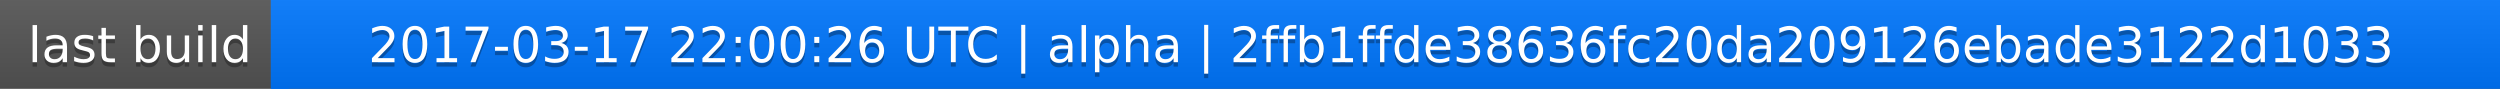
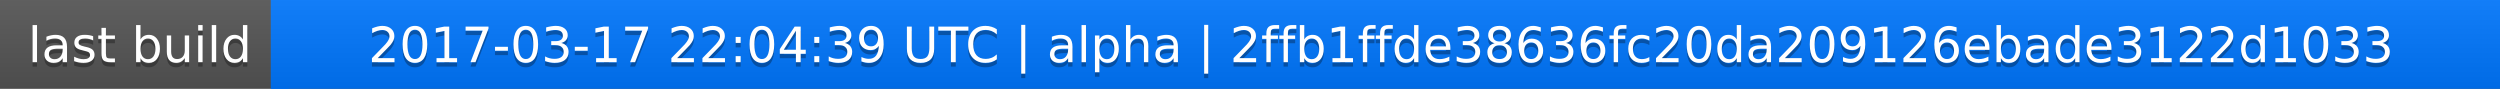
<svg xmlns="http://www.w3.org/2000/svg" width="563" height="20">
  <linearGradient id="a" x2="0" y2="100%">
    <stop offset="0" stop-color="#bbb" stop-opacity=".1" />
    <stop offset="1" stop-opacity=".1" />
  </linearGradient>
  <rect rx="0" width="563" height="20" fill="#555" />
  <rect rx="0" x="61" width="502" height="20" fill="#07f" />
  <path fill="#07f" d="M61 0h4v20h-4z" />
  <rect rx="0" width="563" height="20" fill="url(#a)" />
  <g fill="#fff" text-anchor="middle" font-family="DejaVu Sans,Verdana,Geneva,sans-serif" font-size="11">
    <text x="31.5" y="15" fill="#010101" fill-opacity=".3">last build</text>
    <text x="31.5" y="14">last build</text>
-     <text x="311" y="15" fill="#010101" fill-opacity=".3">2017-03-17 22:00:26 UTC | alpha | 2ffb1ffde38636fc20da209126ebade3122d1033</text>
-     <text x="311" y="14">2017-03-17 22:00:26 UTC | alpha | 2ffb1ffde38636fc20da209126ebade3122d1033</text>
+     <text x="311" y="15" fill="#010101" fill-opacity=".3">2017-03-17 22:04:39 UTC | alpha | 2ffb1ffde38636fc20da209126ebade3122d1033</text>
+     <text x="311" y="14">2017-03-17 22:04:39 UTC | alpha | 2ffb1ffde38636fc20da209126ebade3122d1033</text>
  </g>
</svg>
